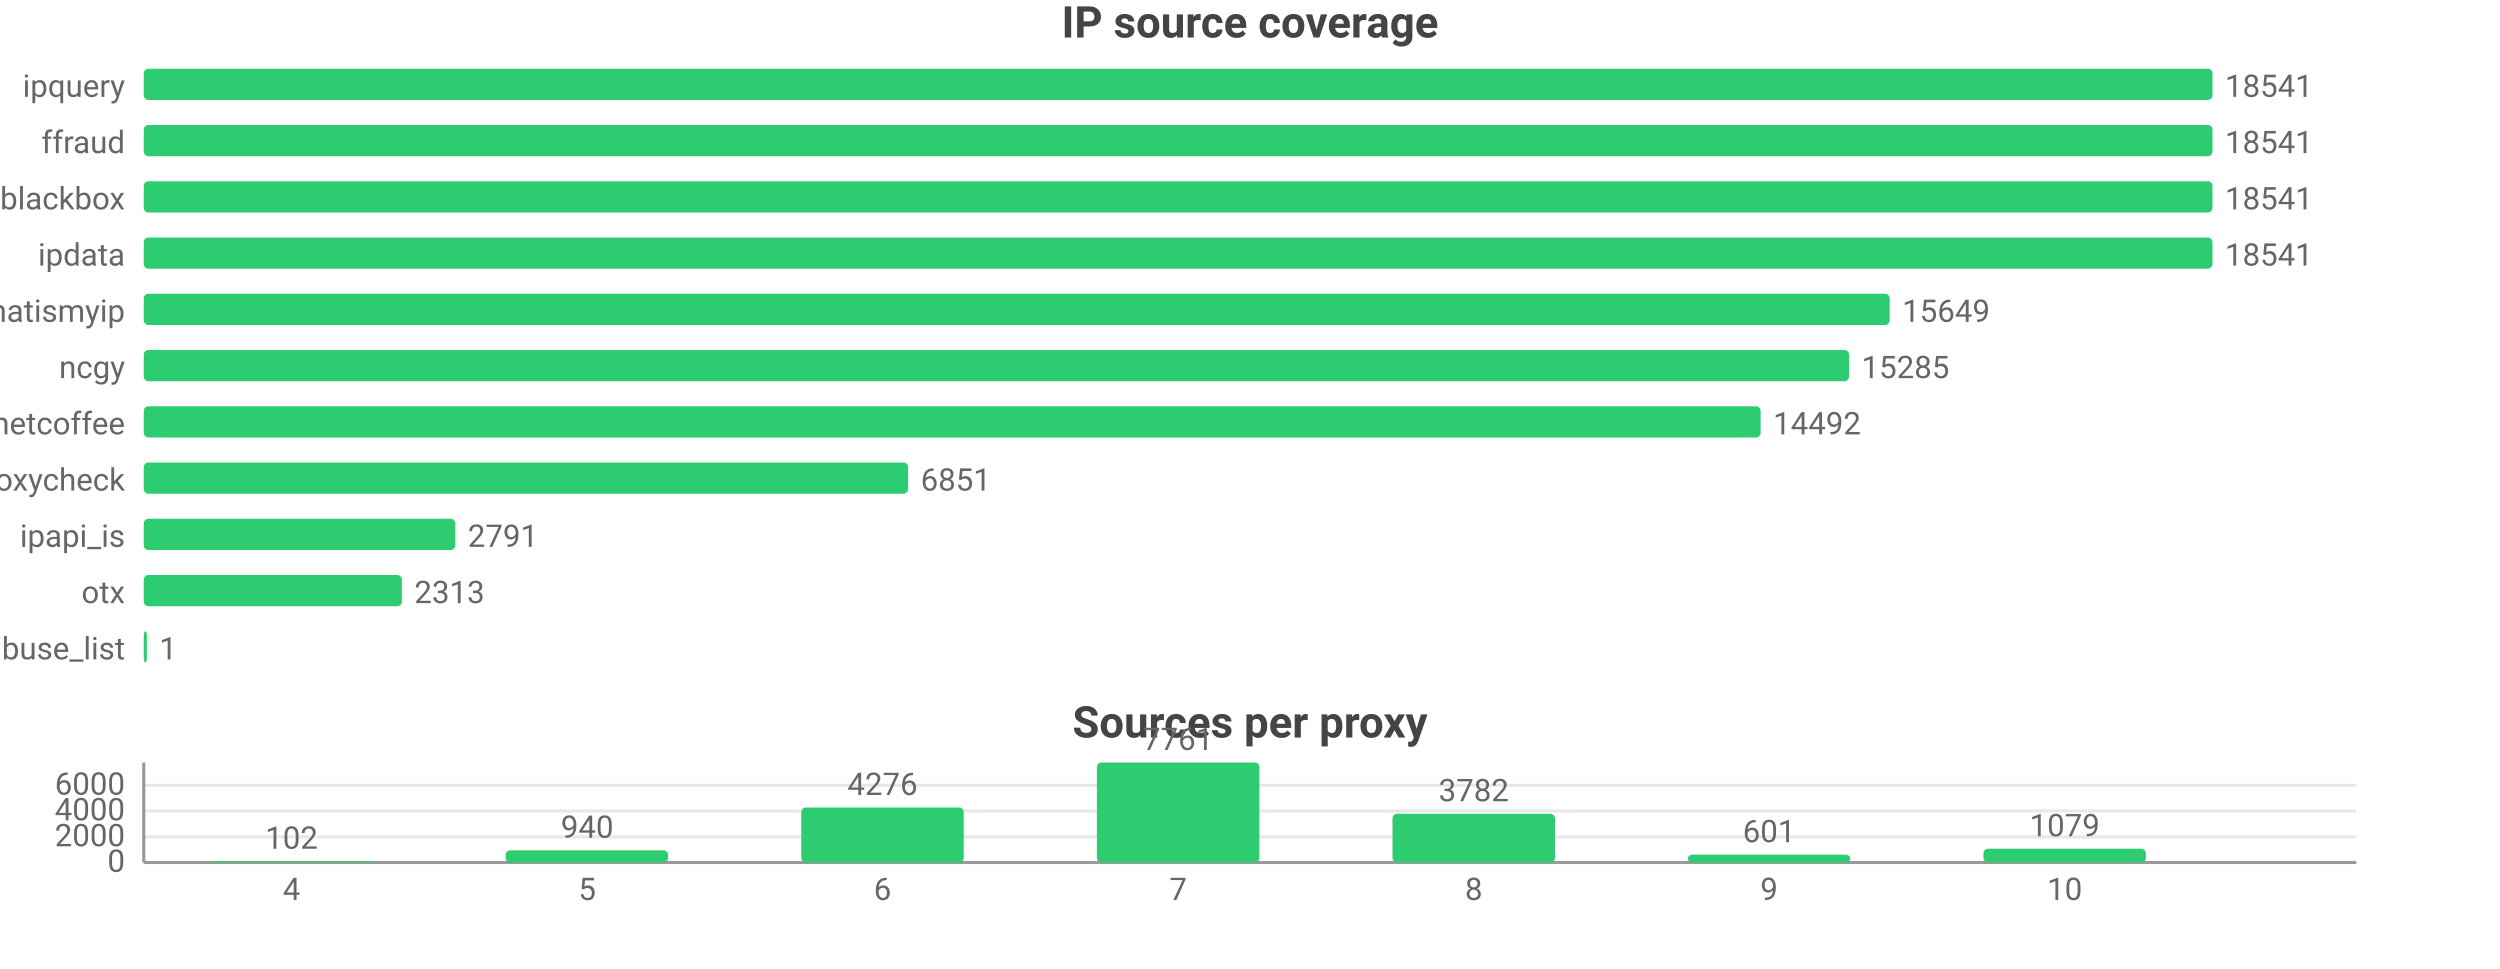
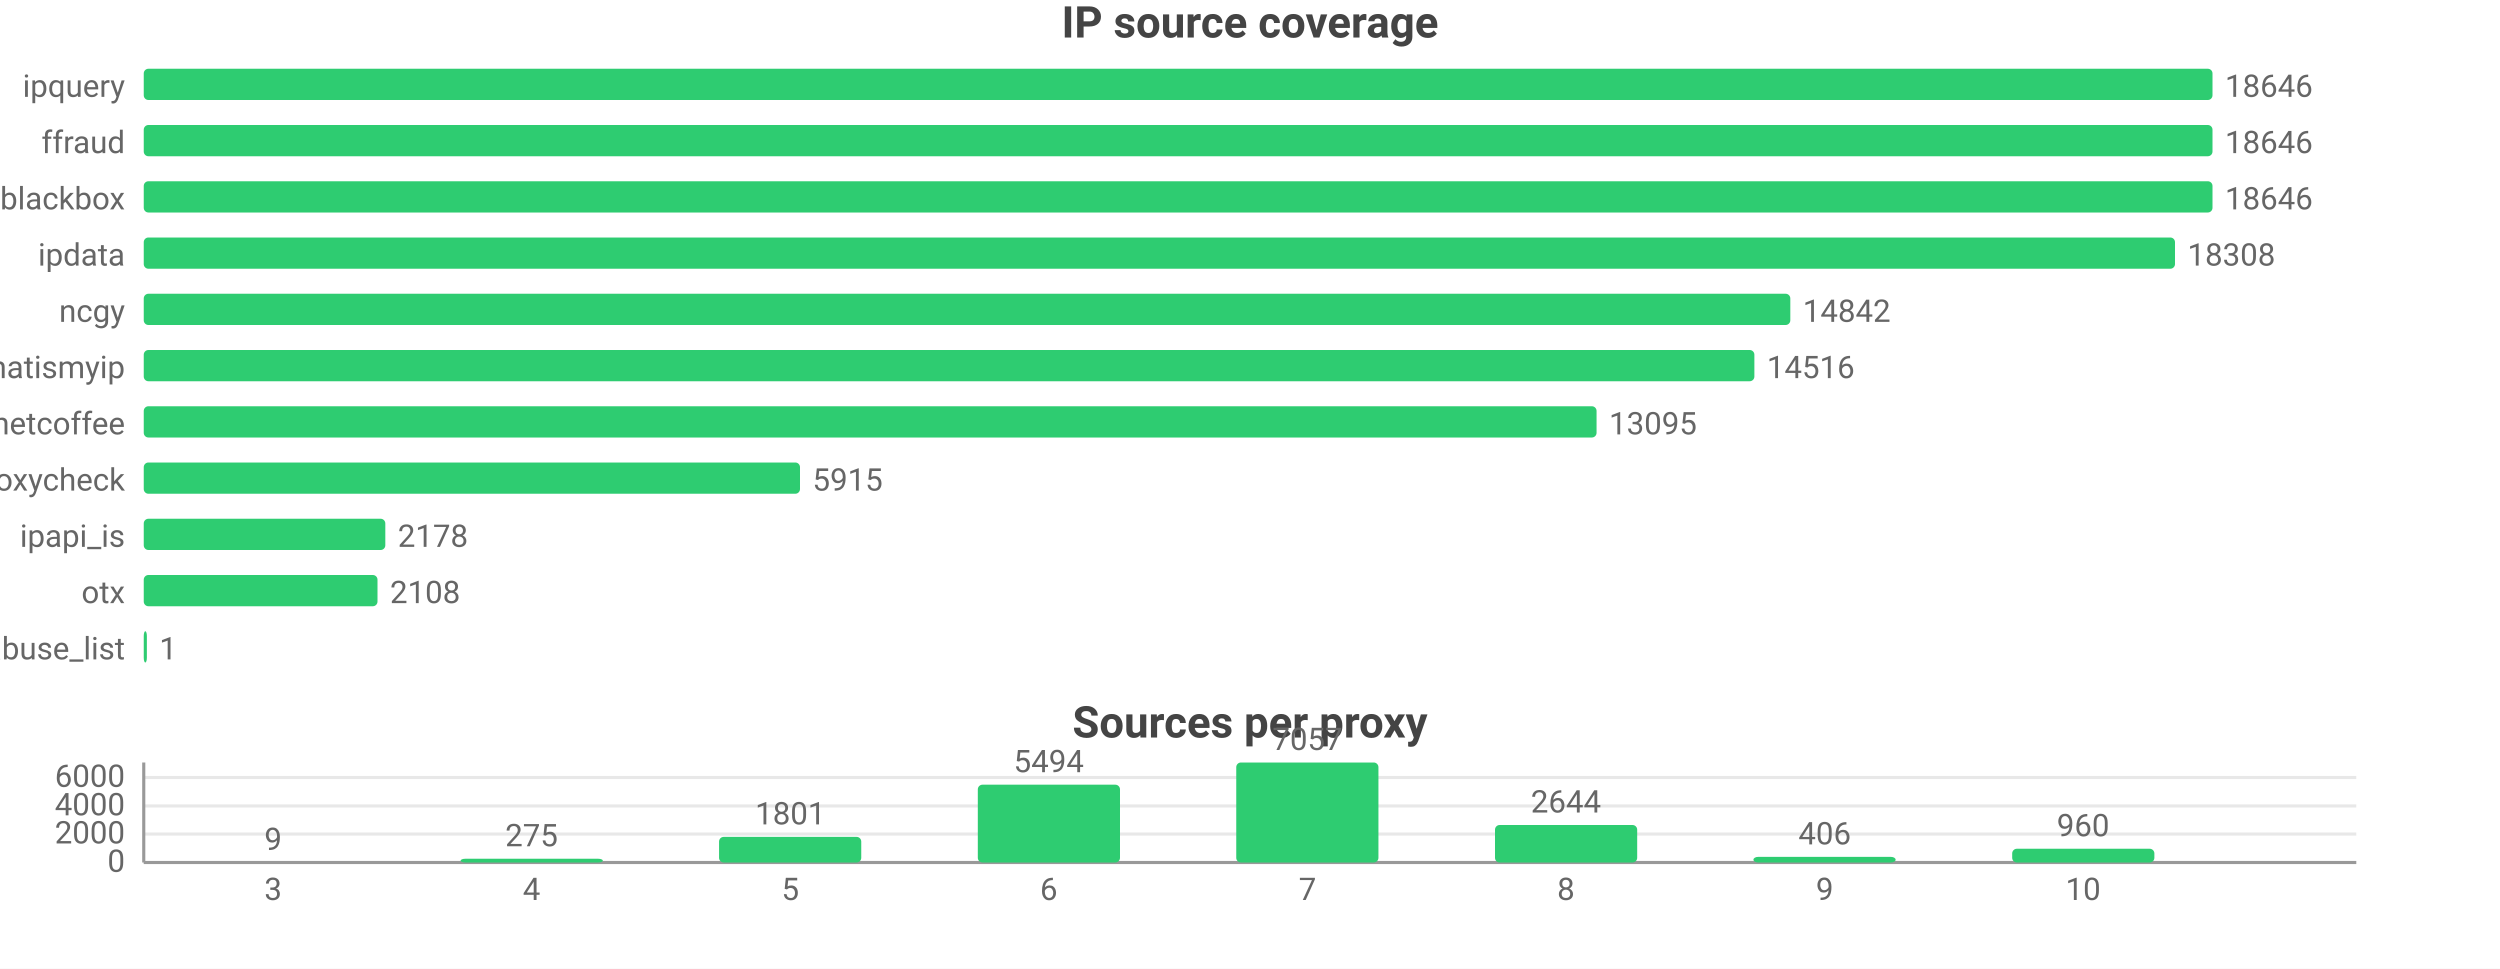
<svg xmlns="http://www.w3.org/2000/svg" width="800" height="310" viewBox="0 0 800 310">
  <rect width="800" height="310" fill="#ffffff" />
  <style>text{font-family:system-ui,-apple-system,'Segoe UI',Roboto,sans-serif}.g{stroke:#e8e8e8;stroke-width:1}.a{stroke:#999;stroke-width:1}.t{font-size:10px;fill:#666}.m{font-size:10px;text-anchor:middle;fill:#666}.e{font-size:10px;text-anchor:end;fill:#666}.l{font-size:11px;fill:#333}.tt{font-size:14px;font-weight:600;text-anchor:middle;fill:#444}.em{font-size:13px;text-anchor:middle;fill:#999}</style>
  <text class="tt" x="400.0" y="12">IP source coverage</text>
  <text class="e" x="40" y="31">ipquery</text>
  <rect x="46" y="22" width="662" height="10" fill="#2ecc71" rx="1.5" />
-   <text class="t" x="712" y="31">18541</text>
+   <text class="t" x="712" y="31">18646</text>
  <text class="e" x="40" y="49">ffraud</text>
  <rect x="46" y="40" width="662" height="10" fill="#2ecc71" rx="1.5" />
-   <text class="t" x="712" y="49">18541</text>
+   <text class="t" x="712" y="49">18646</text>
  <text class="e" x="40" y="67">blackbox</text>
  <rect x="46" y="58" width="662" height="10" fill="#2ecc71" rx="1.5" />
-   <text class="t" x="712" y="67">18541</text>
+   <text class="t" x="712" y="67">18646</text>
  <text class="e" x="40" y="85">ipdata</text>
-   <rect x="46" y="76" width="662" height="10" fill="#2ecc71" rx="1.5" />
-   <text class="t" x="712" y="85">18541</text>
-   <text class="e" x="40" y="103">whatismyip</text>
-   <rect x="46" y="94" width="558.7" height="10" fill="#2ecc71" rx="1.5" />
-   <text class="t" x="608.7" y="103">15649</text>
-   <text class="e" x="40" y="121">ncgy</text>
-   <rect x="46" y="112" width="545.7" height="10" fill="#2ecc71" rx="1.5" />
-   <text class="t" x="595.7" y="121">15285</text>
+   <rect x="46" y="76" width="650.0" height="10" fill="#2ecc71" rx="1.5" />
+   <text class="t" x="700.0" y="85">18308</text>
+   <text class="e" x="40" y="103">ncgy</text>
+   <rect x="46" y="94" width="526.9" height="10" fill="#2ecc71" rx="1.5" />
+   <text class="t" x="576.9" y="103">14842</text>
+   <text class="e" x="40" y="121">whatismyip</text>
+   <rect x="46" y="112" width="515.4" height="10" fill="#2ecc71" rx="1.5" />
+   <text class="t" x="565.4" y="121">14516</text>
  <text class="e" x="40" y="139">netcoffee</text>
-   <rect x="46" y="130" width="517.4" height="10" fill="#2ecc71" rx="1.5" />
-   <text class="t" x="567.4" y="139">14492</text>
+   <rect x="46" y="130" width="464.9" height="10" fill="#2ecc71" rx="1.5" />
+   <text class="t" x="514.9" y="139">13095</text>
  <text class="e" x="40" y="157">proxycheck</text>
-   <rect x="46" y="148" width="244.6" height="10" fill="#2ecc71" rx="1.5" />
-   <text class="t" x="294.6" y="157">6851</text>
+   <rect x="46" y="148" width="210.0" height="10" fill="#2ecc71" rx="1.5" />
+   <text class="t" x="260.0" y="157">5915</text>
  <text class="e" x="40" y="175">ipapi_is</text>
-   <rect x="46" y="166" width="99.7" height="10" fill="#2ecc71" rx="1.5" />
-   <text class="t" x="149.7" y="175">2791</text>
+   <rect x="46" y="166" width="77.3" height="10" fill="#2ecc71" rx="1.5" />
+   <text class="t" x="127.3" y="175">2178</text>
  <text class="e" x="40" y="193">otx</text>
-   <rect x="46" y="184" width="82.6" height="10" fill="#2ecc71" rx="1.5" />
-   <text class="t" x="132.6" y="193">2313</text>
+   <rect x="46" y="184" width="74.8" height="10" fill="#2ecc71" rx="1.5" />
+   <text class="t" x="124.8" y="193">2108</text>
  <text class="e" x="40" y="211">abuse_list</text>
  <rect x="46" y="202" width="1" height="10" fill="#2ecc71" rx="1.5" />
  <text class="t" x="51" y="211">1</text>
  <text class="tt" x="400.0" y="236">Sources per proxy</text>
  <line class="g" x1="46" y1="276" x2="754" y2="276" />
  <text class="e" x="40" y="279">0</text>
-   <line class="g" x1="46" y1="267.8" x2="754" y2="267.8" />
-   <text class="e" x="40" y="270.8">2000</text>
-   <line class="g" x1="46" y1="259.5" x2="754" y2="259.5" />
-   <text class="e" x="40" y="262.5">4000</text>
-   <line class="g" x1="46" y1="251.3" x2="754" y2="251.3" />
-   <text class="e" x="40" y="254.3">6000</text>
+   <line class="g" x1="46" y1="266.9" x2="754" y2="266.9" />
+   <text class="e" x="40" y="269.9">2000</text>
+   <line class="g" x1="46" y1="257.9" x2="754" y2="257.9" />
+   <text class="e" x="40" y="260.9">4000</text>
+   <line class="g" x1="46" y1="248.8" x2="754" y2="248.8" />
+   <text class="e" x="40" y="251.8">6000</text>
  <line class="a" x1="46" y1="244" x2="46" y2="276" />
  <line class="a" x1="46" y1="276" x2="754" y2="276" />
-   <rect x="67.3" y="275.6" width="52.0" height="0.4" fill="#2ecc71" rx="1.5" />
-   <text class="m" x="93.3" y="271.6">102</text>
-   <text class="m" x="93.3" y="288">4</text>
-   <rect x="161.8" y="272.1" width="52.0" height="3.9" fill="#2ecc71" rx="1.5" />
-   <text class="m" x="187.9" y="268.1">940</text>
-   <text class="m" x="187.9" y="288">5</text>
-   <rect x="256.4" y="258.4" width="52.0" height="17.6" fill="#2ecc71" rx="1.5" />
-   <text class="m" x="282.4" y="254.4">4276</text>
-   <text class="m" x="282.4" y="288">6</text>
-   <rect x="351.0" y="244" width="52.0" height="32" fill="#2ecc71" rx="1.5" />
-   <text class="m" x="377" y="240">7761</text>
-   <text class="m" x="377" y="288">7</text>
-   <rect x="445.6" y="260.4" width="52.0" height="15.6" fill="#2ecc71" rx="1.5" />
-   <text class="m" x="471.6" y="256.4">3782</text>
-   <text class="m" x="471.6" y="288">8</text>
-   <rect x="540.1" y="273.5" width="52.0" height="2.5" fill="#2ecc71" rx="1.5" />
-   <text class="m" x="566.1" y="269.5">601</text>
-   <text class="m" x="566.1" y="288">9</text>
-   <rect x="634.7" y="271.6" width="52.0" height="4.4" fill="#2ecc71" rx="1.5" />
-   <text class="m" x="660.7" y="267.6">1079</text>
-   <text class="m" x="660.7" y="288">10</text>
+   <rect x="64.6" y="276.0" width="45.5" height="0.0" fill="#2ecc71" rx="1.5" />
+   <text class="m" x="87.4" y="272.0">9</text>
+   <text class="m" x="87.4" y="288">3</text>
+   <rect x="147.4" y="274.8" width="45.5" height="1.2" fill="#2ecc71" rx="1.5" />
+   <text class="m" x="170.1" y="270.8">275</text>
+   <text class="m" x="170.1" y="288">4</text>
+   <rect x="230.1" y="267.8" width="45.5" height="8.2" fill="#2ecc71" rx="1.5" />
+   <text class="m" x="252.9" y="263.8">1801</text>
+   <text class="m" x="252.9" y="288">5</text>
+   <rect x="312.9" y="251.1" width="45.5" height="24.9" fill="#2ecc71" rx="1.5" />
+   <text class="m" x="335.6" y="247.1">5494</text>
+   <text class="m" x="335.6" y="288">6</text>
+   <rect x="395.6" y="244" width="45.5" height="32" fill="#2ecc71" rx="1.5" />
+   <text class="m" x="418.4" y="240">7057</text>
+   <text class="m" x="418.4" y="288">7</text>
+   <rect x="478.4" y="264.0" width="45.5" height="12.0" fill="#2ecc71" rx="1.5" />
+   <text class="m" x="501.1" y="260.0">2644</text>
+   <text class="m" x="501.1" y="288">8</text>
+   <rect x="561.1" y="274.2" width="45.5" height="1.8" fill="#2ecc71" rx="1.5" />
+   <text class="m" x="583.9" y="270.2">406</text>
+   <text class="m" x="583.9" y="288">9</text>
+   <rect x="643.9" y="271.6" width="45.5" height="4.4" fill="#2ecc71" rx="1.5" />
+   <text class="m" x="666.6" y="267.6">960</text>
+   <text class="m" x="666.6" y="288">10</text>
</svg>
